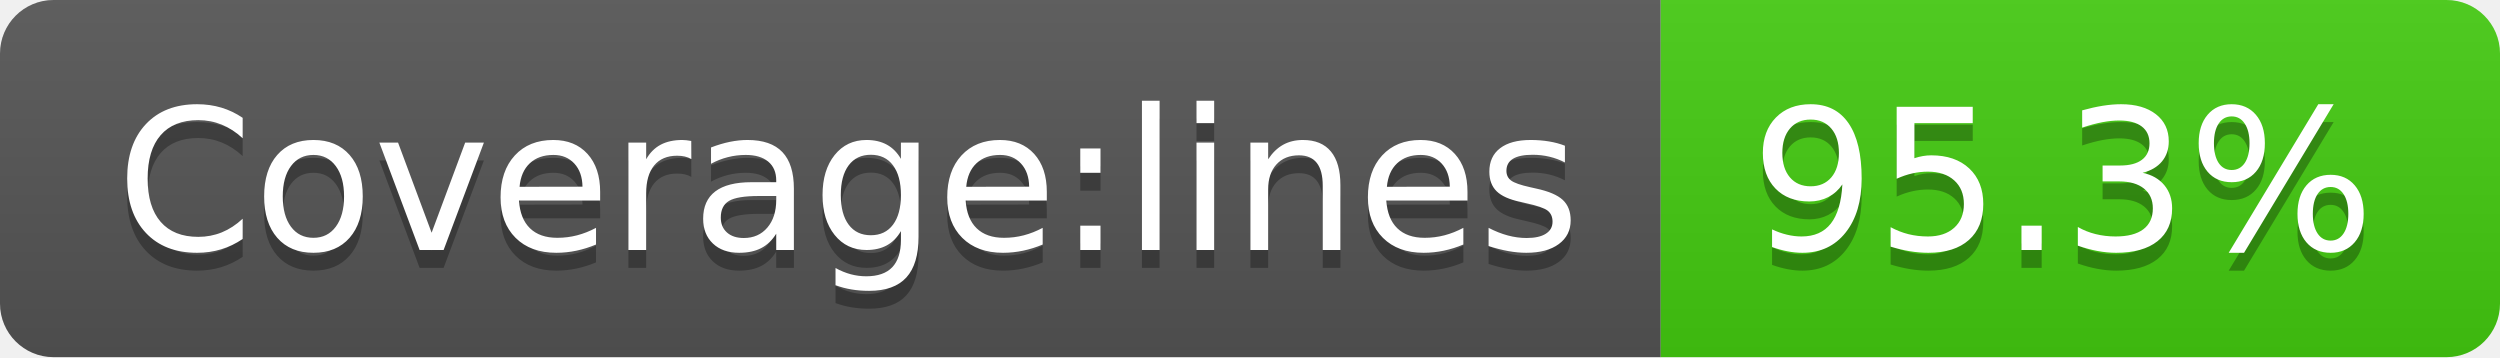
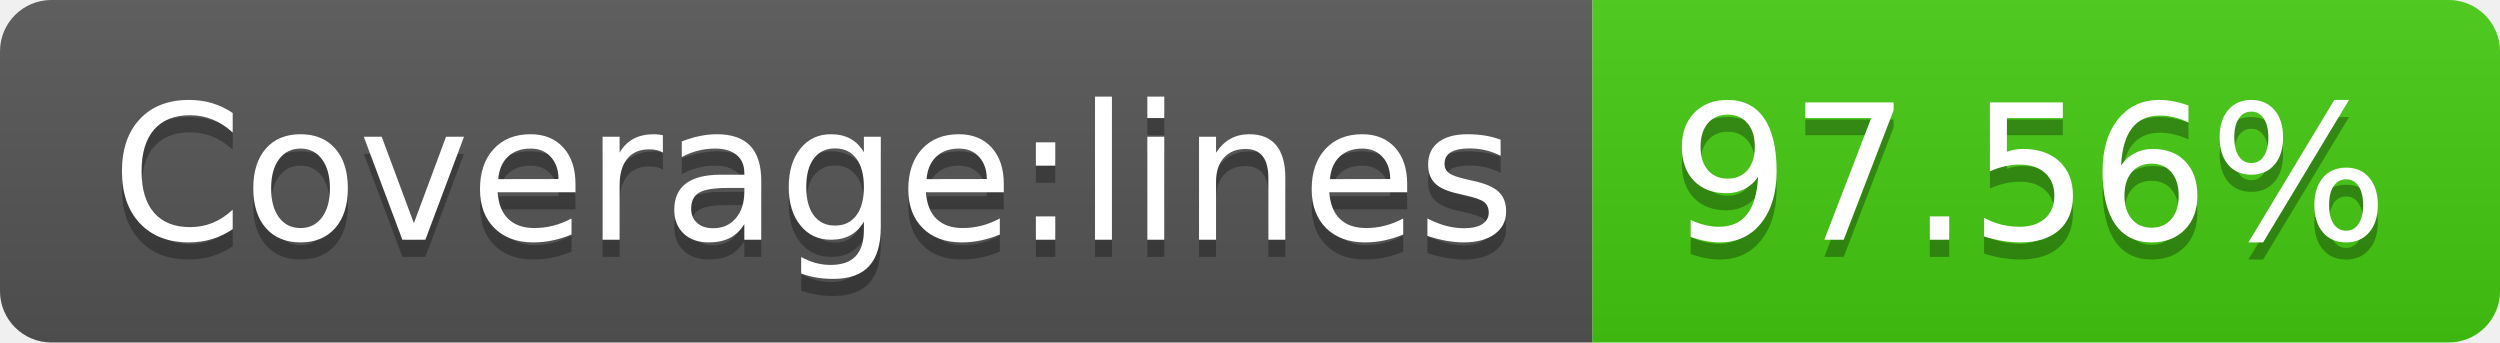
- <svg xmlns="http://www.w3.org/2000/svg" width="140" height="20" role="img" aria-label="Coverage:lines: 95.3%">
+ <svg xmlns="http://www.w3.org/2000/svg" width="146" height="20" role="img" aria-label="Coverage:lines: 97.56%">
  <linearGradient id="s" x2="0" y2="100%">
    <stop offset="0" stop-color="#bbb" stop-opacity=".1" />
    <stop offset="1" stop-opacity=".1" />
  </linearGradient>
  <clipPath id="r">
-     <rect width="140" height="20" rx="3" fill="#fff" />
+     <rect width="146" height="20" rx="3" fill="#fff" />
  </clipPath>
  <g clip-path="url(#r)">
    <rect width="93" height="20" fill="#555" />
-     <rect x="93" width="47" height="20" fill="#4c1" />
-     <rect width="140" height="20" fill="url(#s)" />
+     <rect x="93" width="53" height="20" fill="#4c1" />
+     <rect width="146" height="20" fill="url(#s)" />
  </g>
  <g fill="#fff" text-anchor="middle" font-family="Verdana,Geneva,DejaVu Sans,sans-serif" text-rendering="geometricPrecision" font-size="110">
    <text aria-hidden="true" x="475" y="150" fill="#010101" fill-opacity=".3" transform="scale(.1)" textLength="830">Coverage:lines</text>
    <text x="475" y="140" transform="scale(.1)" fill="#fff" textLength="830">Coverage:lines</text>
-     <text aria-hidden="true" x="1155" y="150" fill="#010101" fill-opacity=".3" transform="scale(.1)" textLength="370">95.3%</text>
-     <text x="1155" y="140" transform="scale(.1)" fill="#fff" textLength="370">95.3%</text>
+     <text aria-hidden="true" x="1185" y="150" fill="#010101" fill-opacity=".3" transform="scale(.1)" textLength="430">97.56%</text>
+     <text x="1185" y="140" transform="scale(.1)" fill="#fff" textLength="430">97.56%</text>
  </g>
</svg>
